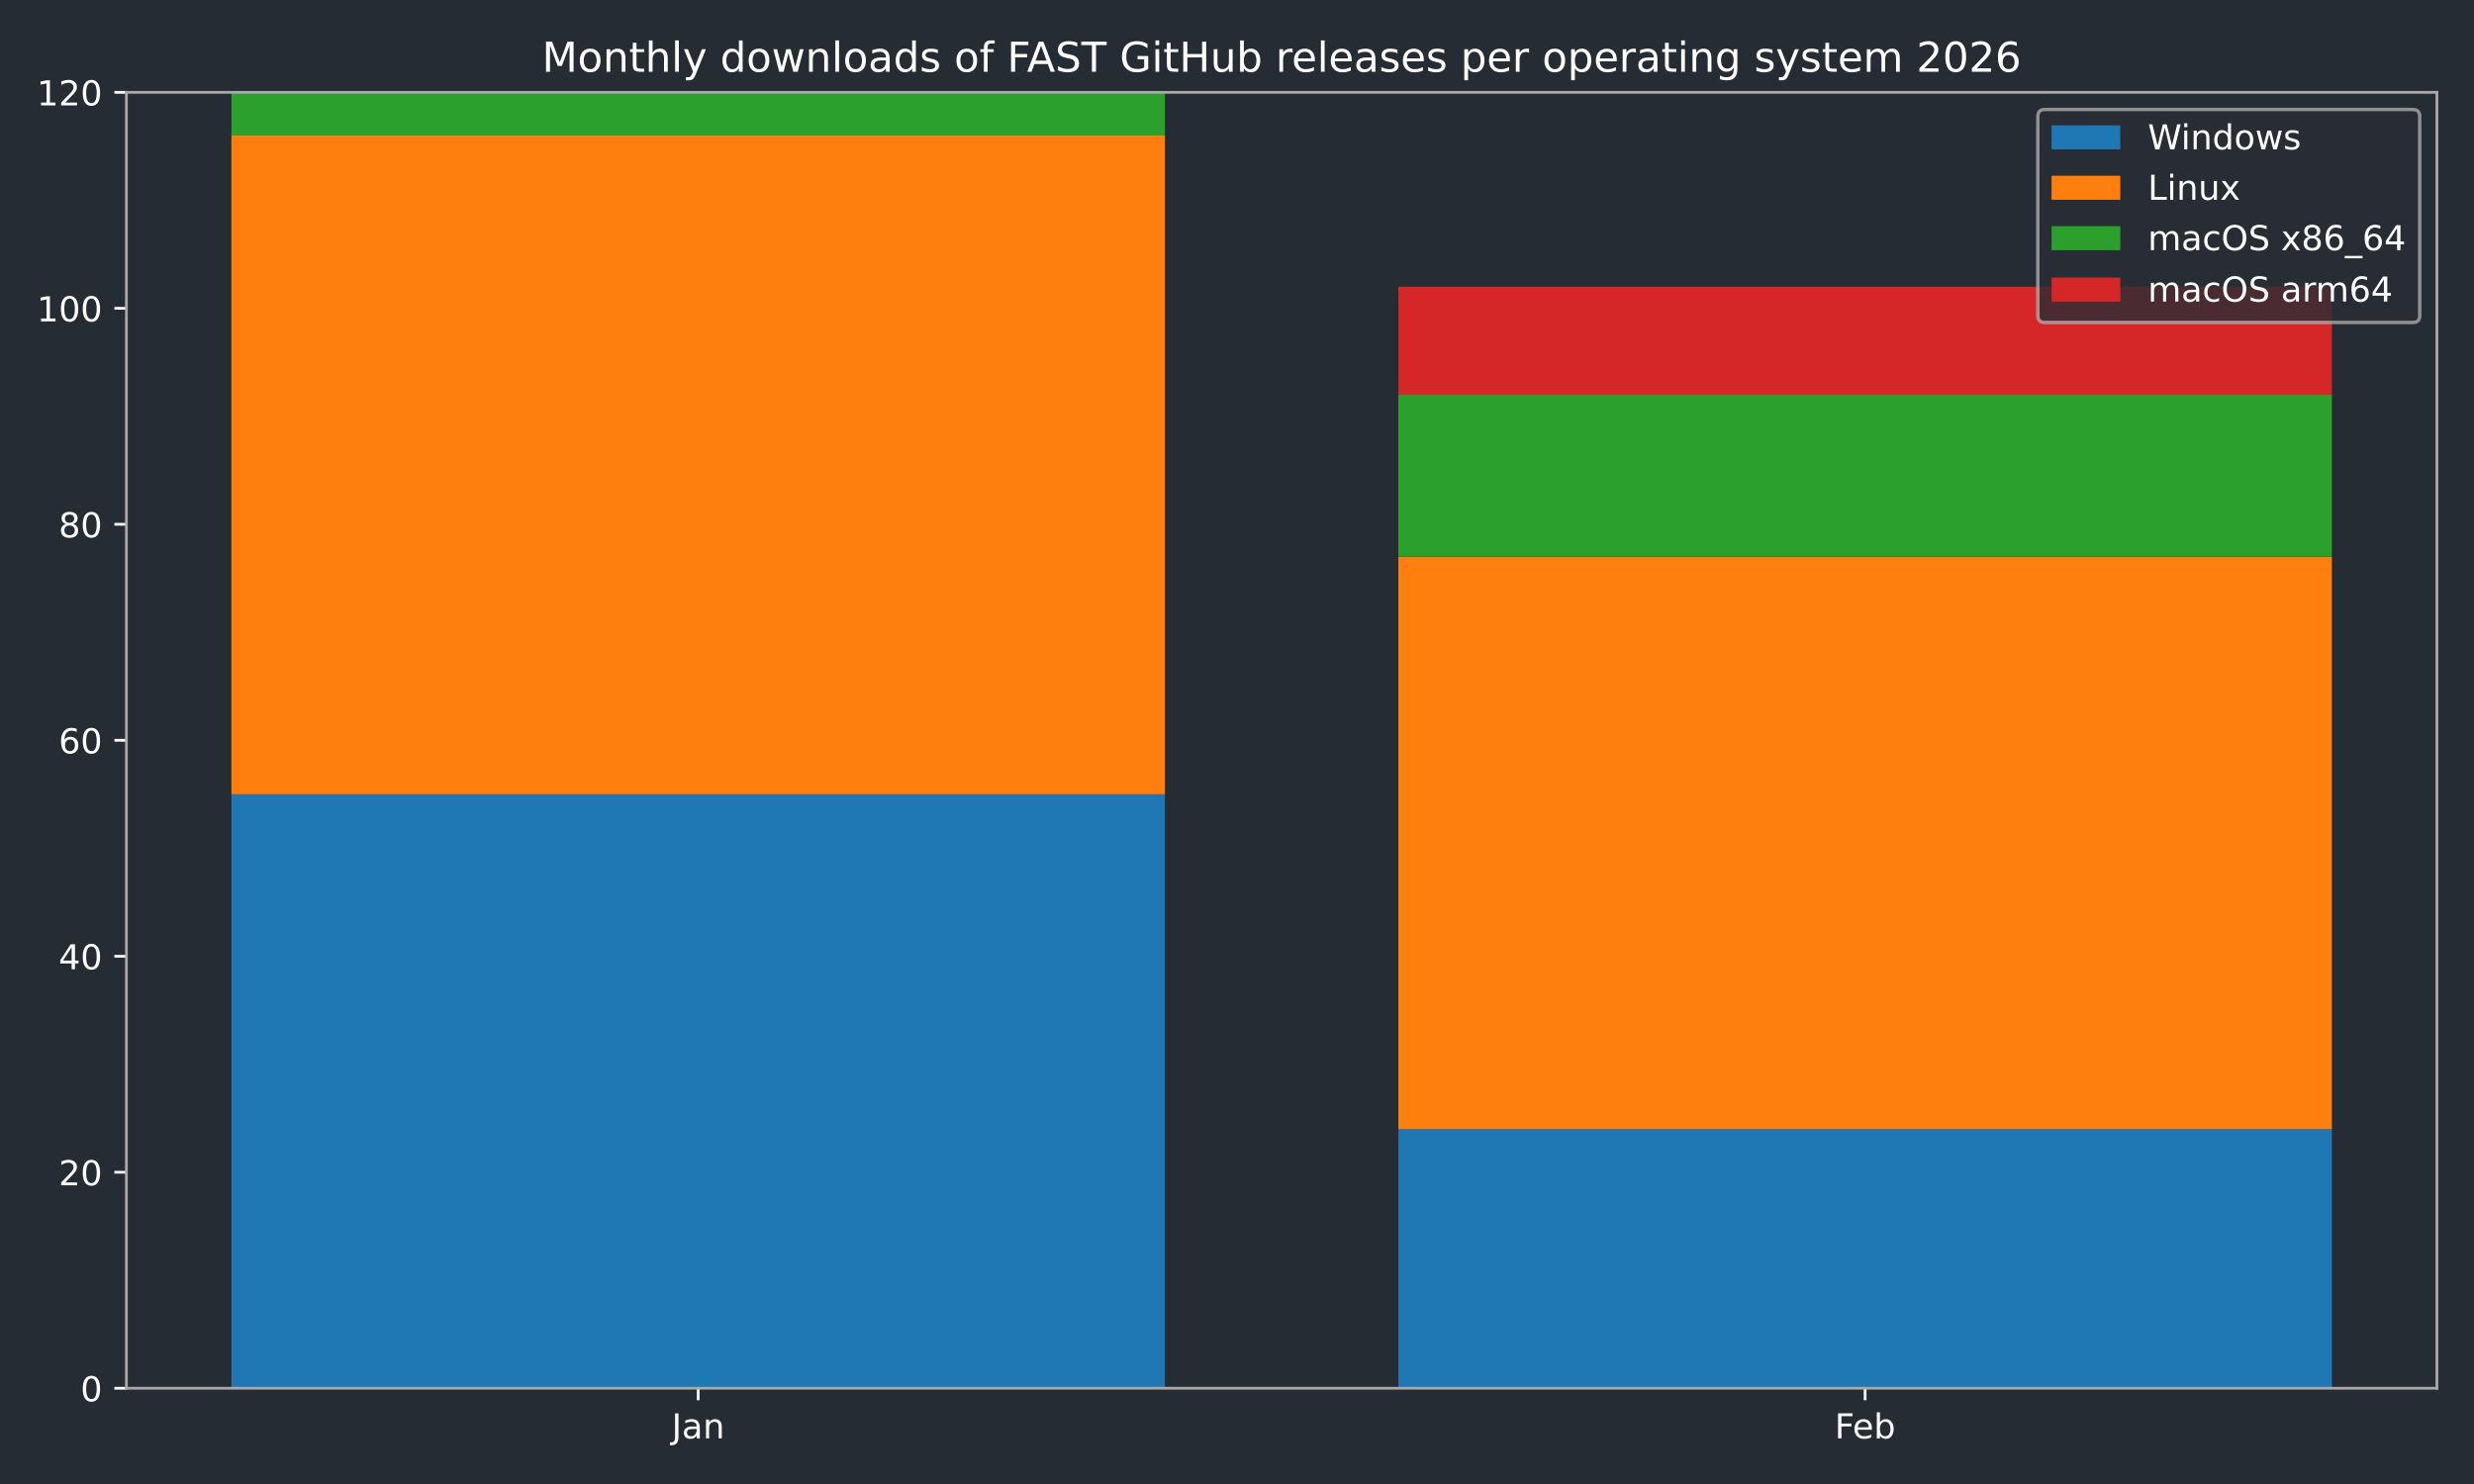
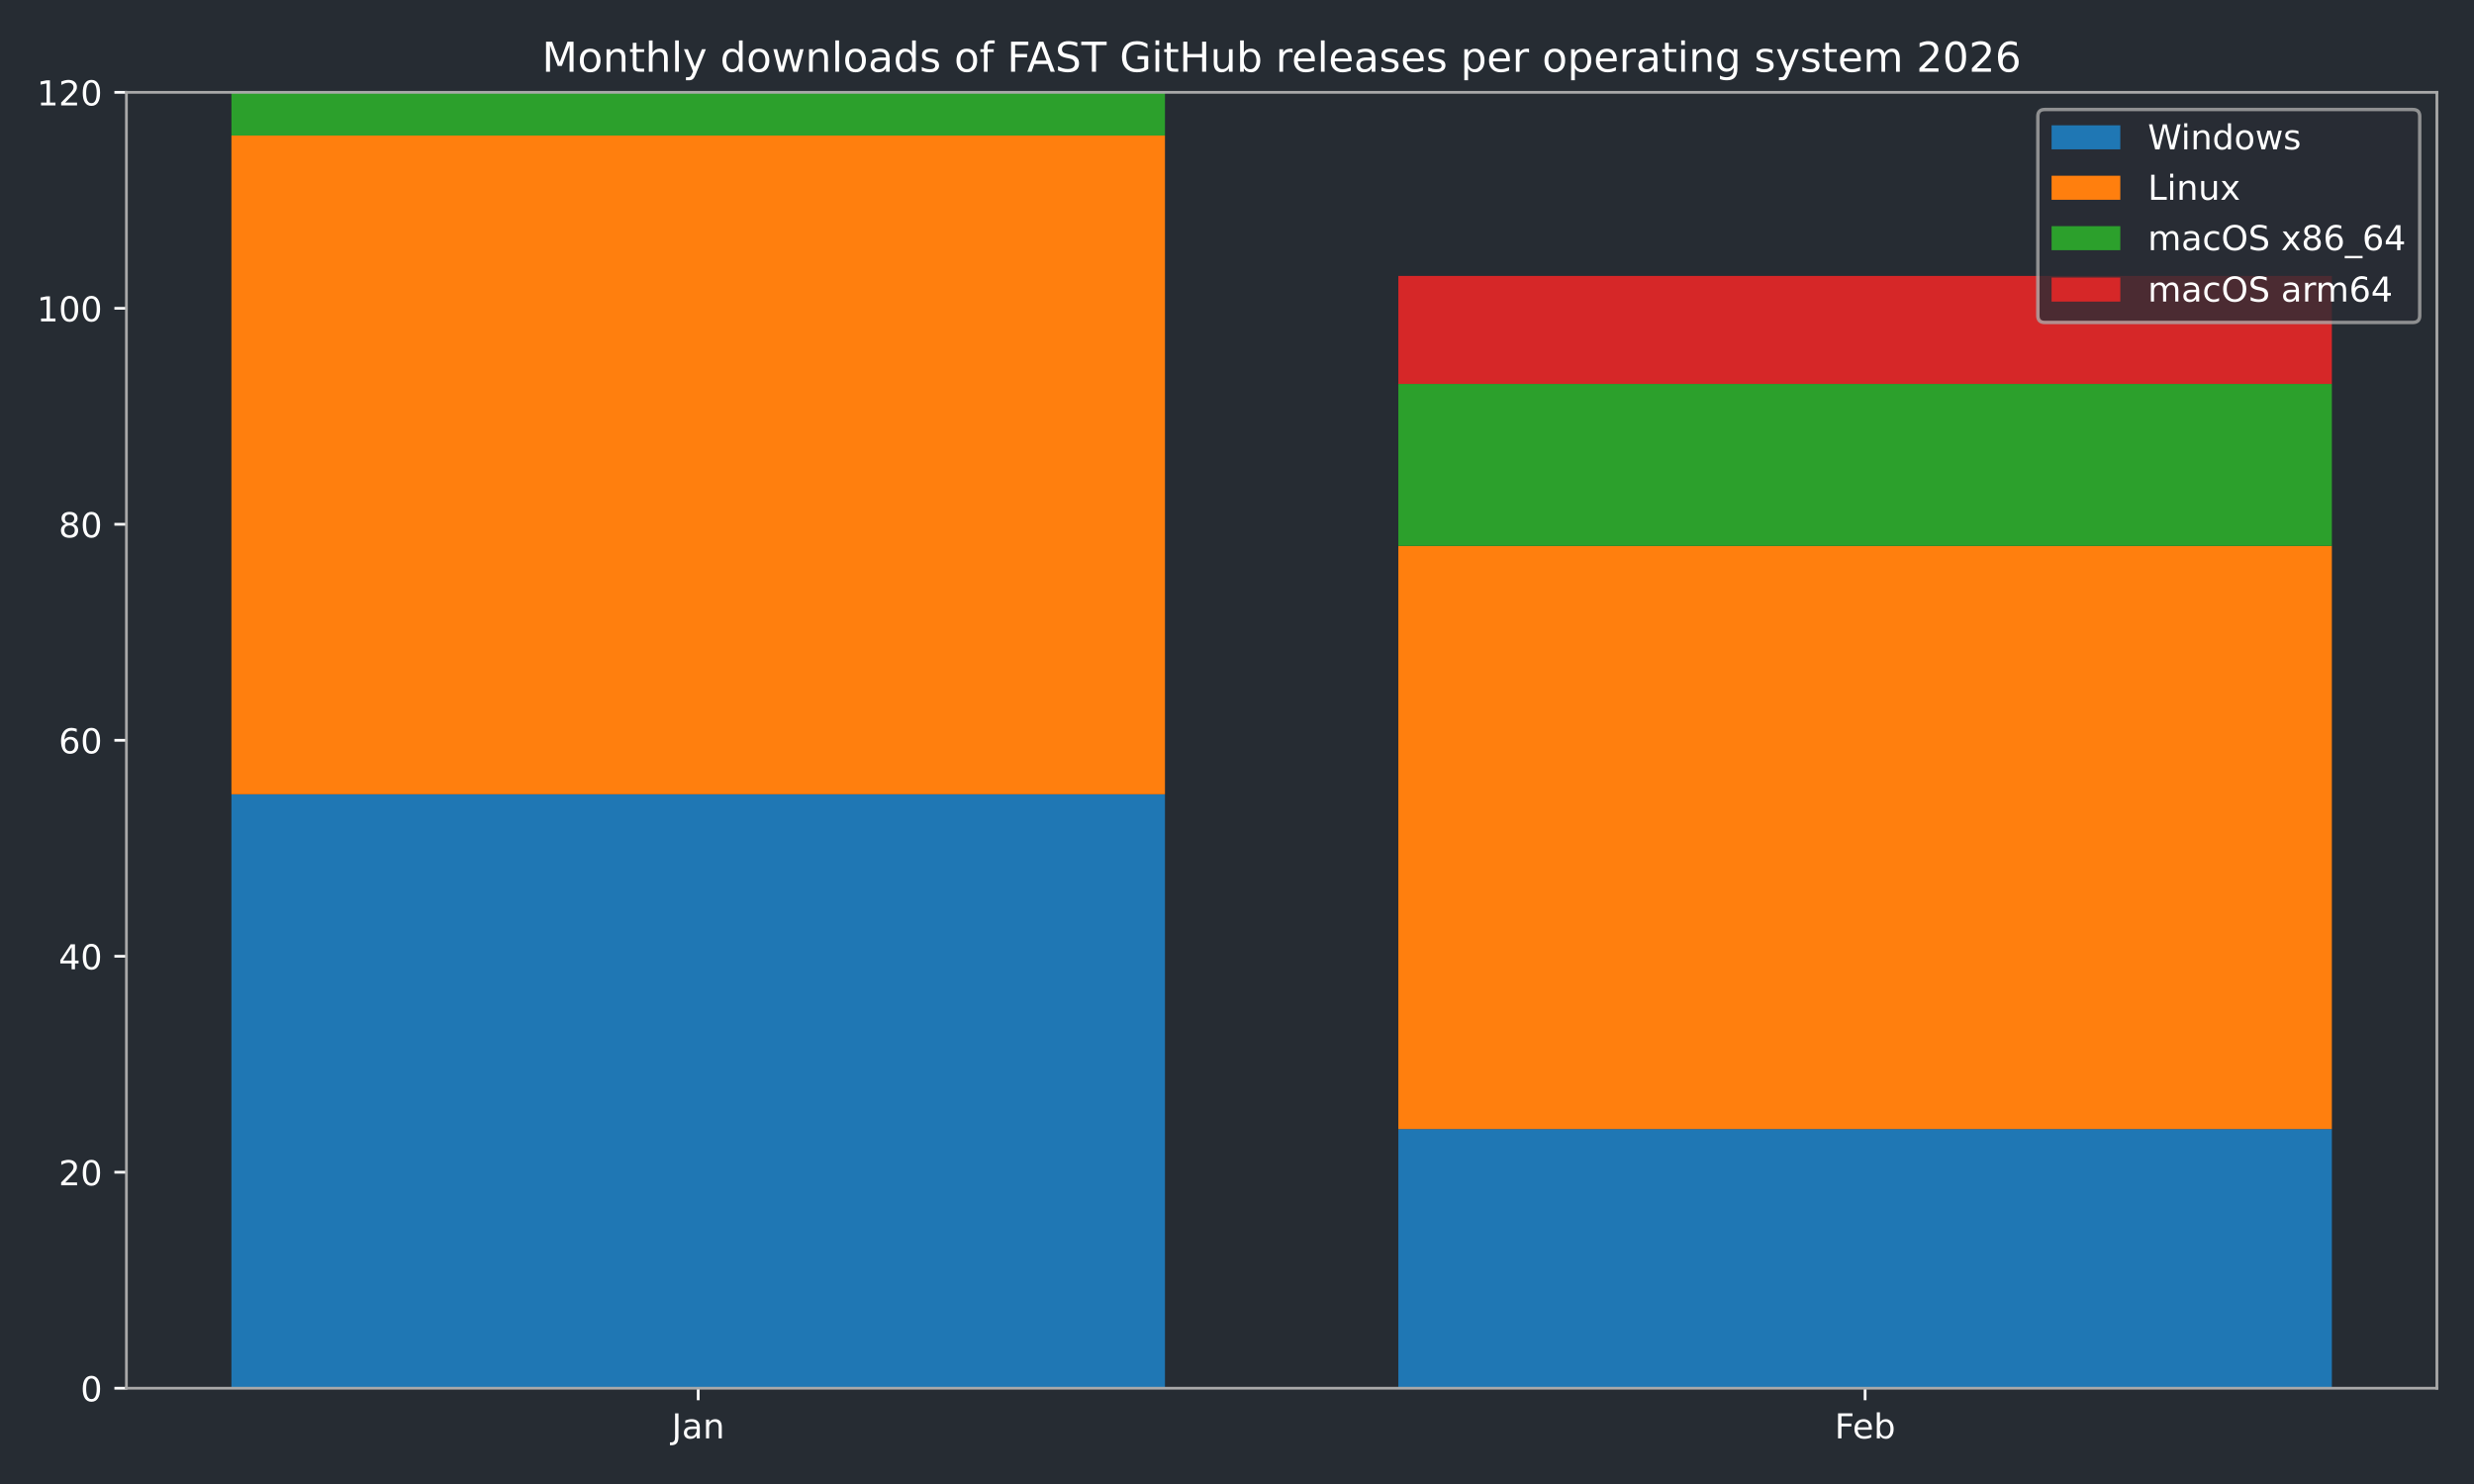
<svg xmlns="http://www.w3.org/2000/svg" xmlns:xlink="http://www.w3.org/1999/xlink" width="720pt" height="432pt" viewBox="0 0 720 432" version="1.1">
  <defs>
    <style type="text/css">*{stroke-linejoin: round; stroke-linecap: butt}</style>
  </defs>
  <g id="figure_1">
    <g id="patch_1">
      <path d="M 0 432  L 720 432  L 720 0  L 0 0  z " style="fill: #262c33" />
    </g>
    <g id="axes_1">
      <g id="patch_2">
        <path d="M 36.79 404.12  L 709.2 404.12  L 709.2 26.88  L 36.79 26.88  z " style="fill: #262c33" />
      </g>
      <g id="patch_3">
-         <path d="M 67.354 404.12  L 339.035 404.12  L 339.035 231.218  L 67.354 231.218  z " clip-path="url(#p8683fe427d)" style="fill: #1f77b4" />
+         <path d="M 67.354 404.12  L 339.035 404.12  L 339.035 231.218  L 67.354 231.218  z " clip-path="url(#pe077dd23d8)" style="fill: #1f77b4" />
      </g>
      <g id="patch_4">
-         <path d="M 406.955 404.12  L 678.636 404.12  L 678.636 328.672  L 406.955 328.672  z " clip-path="url(#p8683fe427d)" style="fill: #1f77b4" />
+         <path d="M 406.955 404.12  L 678.636 404.12  L 678.636 328.672  L 406.955 328.672  z " clip-path="url(#pe077dd23d8)" style="fill: #1f77b4" />
      </g>
      <g id="patch_5">
-         <path d="M 67.354 231.218  L 339.035 231.218  L 339.035 39.455  L 67.354 39.455  z " clip-path="url(#p8683fe427d)" style="fill: #ff7f0e" />
+         <path d="M 67.354 231.218  L 339.035 231.218  L 339.035 39.455  L 67.354 39.455  z " clip-path="url(#pe077dd23d8)" style="fill: #ff7f0e" />
      </g>
      <g id="patch_6">
-         <path d="M 406.955 328.672  L 678.636 328.672  L 678.636 162.058  L 406.955 162.058  z " clip-path="url(#p8683fe427d)" style="fill: #ff7f0e" />
+         <path d="M 406.955 328.672  L 678.636 328.672  L 678.636 158.914  L 406.955 158.914  z " clip-path="url(#pe077dd23d8)" style="fill: #ff7f0e" />
      </g>
      <g id="patch_7">
-         <path d="M 67.354 39.455  L 339.035 39.455  L 339.035 26.88  L 67.354 26.88  z " clip-path="url(#p8683fe427d)" style="fill: #2ca02c" />
+         <path d="M 67.354 39.455  L 339.035 39.455  L 339.035 26.88  L 67.354 26.88  z " clip-path="url(#pe077dd23d8)" style="fill: #2ca02c" />
      </g>
      <g id="patch_8">
-         <path d="M 406.955 162.058  L 678.636 162.058  L 678.636 114.903  L 406.955 114.903  z " clip-path="url(#p8683fe427d)" style="fill: #2ca02c" />
+         <path d="M 406.955 158.914  L 678.636 158.914  L 678.636 111.759  L 406.955 111.759  z " clip-path="url(#pe077dd23d8)" style="fill: #2ca02c" />
      </g>
      <g id="patch_9">
-         <path d="M 67.354 26.88  L 339.035 26.88  L 339.035 26.88  L 67.354 26.88  z " clip-path="url(#p8683fe427d)" style="fill: #d62728" />
+         <path d="M 67.354 26.88  L 339.035 26.88  L 339.035 26.88  L 67.354 26.88  z " clip-path="url(#pe077dd23d8)" style="fill: #d62728" />
      </g>
      <g id="patch_10">
-         <path d="M 406.955 114.903  L 678.636 114.903  L 678.636 83.466  L 406.955 83.466  z " clip-path="url(#p8683fe427d)" style="fill: #d62728" />
+         <path d="M 406.955 111.759  L 678.636 111.759  L 678.636 80.322  L 406.955 80.322  z " clip-path="url(#pe077dd23d8)" style="fill: #d62728" />
      </g>
      <g id="matplotlib.axis_1">
        <g id="xtick_1">
          <g id="line2d_1">
            <defs>
-               <path id="m989945613d" d="M 0 0  L 0 3.5  " style="stroke: #ffffff; stroke-width: 0.8" />
-             </defs>
-             <g>
-               <use xlink:href="#m989945613d" x="203.194" y="404.12" style="fill: #ffffff; stroke: #ffffff; stroke-width: 0.8" />
+               <path id="m36e09874b5" d="M 0 0  L 0 3.5  " style="stroke: #ffffff; stroke-width: 0.8" />
+             </defs>
+             <g>
+               <use xlink:href="#m36e09874b5" x="203.194" y="404.12" style="fill: #ffffff; stroke: #ffffff; stroke-width: 0.8" />
            </g>
          </g>
          <g id="text_1">
            <g style="fill: #ffffff" transform="translate(195.4867 418.7184) scale(0.1 -0.1)">
              <defs>
                <path id="DejaVuSans-4a" d="M 628 4666  L 1259 4666  L 1259 325  Q 1259 -519 939 -900  Q 619 -1281 -91 -1281  L -331 -1281  L -331 -750  L -134 -750  Q 284 -750 456 -515  Q 628 -281 628 325  L 628 4666  z " transform="scale(0.015625)" />
                <path id="DejaVuSans-61" d="M 2194 1759  Q 1497 1759 1228 1600  Q 959 1441 959 1056  Q 959 750 1161 570  Q 1363 391 1709 391  Q 2188 391 2477 730  Q 2766 1069 2766 1631  L 2766 1759  L 2194 1759  z M 3341 1997  L 3341 0  L 2766 0  L 2766 531  Q 2569 213 2275 61  Q 1981 -91 1556 -91  Q 1019 -91 701 211  Q 384 513 384 1019  Q 384 1609 779 1909  Q 1175 2209 1959 2209  L 2766 2209  L 2766 2266  Q 2766 2663 2505 2880  Q 2244 3097 1772 3097  Q 1472 3097 1187 3025  Q 903 2953 641 2809  L 641 3341  Q 956 3463 1253 3523  Q 1550 3584 1831 3584  Q 2591 3584 2966 3190  Q 3341 2797 3341 1997  z " transform="scale(0.015625)" />
                <path id="DejaVuSans-6e" d="M 3513 2113  L 3513 0  L 2938 0  L 2938 2094  Q 2938 2591 2744 2837  Q 2550 3084 2163 3084  Q 1697 3084 1428 2787  Q 1159 2491 1159 1978  L 1159 0  L 581 0  L 581 3500  L 1159 3500  L 1159 2956  Q 1366 3272 1645 3428  Q 1925 3584 2291 3584  Q 2894 3584 3203 3211  Q 3513 2838 3513 2113  z " transform="scale(0.015625)" />
              </defs>
              <use xlink:href="#DejaVuSans-4a" />
              <use xlink:href="#DejaVuSans-61" transform="translate(29.49219 0)" />
              <use xlink:href="#DejaVuSans-6e" transform="translate(90.77148 0)" />
            </g>
          </g>
        </g>
        <g id="xtick_2">
          <g id="line2d_2">
            <g>
-               <use xlink:href="#m989945613d" x="542.796" y="404.12" style="fill: #ffffff; stroke: #ffffff; stroke-width: 0.8" />
+               <use xlink:href="#m36e09874b5" x="542.796" y="404.12" style="fill: #ffffff; stroke: #ffffff; stroke-width: 0.8" />
            </g>
          </g>
          <g id="text_2">
            <g style="fill: #ffffff" transform="translate(533.9439 418.7184) scale(0.1 -0.1)">
              <defs>
                <path id="DejaVuSans-46" d="M 628 4666  L 3309 4666  L 3309 4134  L 1259 4134  L 1259 2759  L 3109 2759  L 3109 2228  L 1259 2228  L 1259 0  L 628 0  L 628 4666  z " transform="scale(0.015625)" />
                <path id="DejaVuSans-65" d="M 3597 1894  L 3597 1613  L 953 1613  Q 991 1019 1311 708  Q 1631 397 2203 397  Q 2534 397 2845 478  Q 3156 559 3463 722  L 3463 178  Q 3153 47 2828 -22  Q 2503 -91 2169 -91  Q 1331 -91 842 396  Q 353 884 353 1716  Q 353 2575 817 3079  Q 1281 3584 2069 3584  Q 2775 3584 3186 3129  Q 3597 2675 3597 1894  z M 3022 2063  Q 3016 2534 2758 2815  Q 2500 3097 2075 3097  Q 1594 3097 1305 2825  Q 1016 2553 972 2059  L 3022 2063  z " transform="scale(0.015625)" />
                <path id="DejaVuSans-62" d="M 3116 1747  Q 3116 2381 2855 2742  Q 2594 3103 2138 3103  Q 1681 3103 1420 2742  Q 1159 2381 1159 1747  Q 1159 1113 1420 752  Q 1681 391 2138 391  Q 2594 391 2855 752  Q 3116 1113 3116 1747  z M 1159 2969  Q 1341 3281 1617 3432  Q 1894 3584 2278 3584  Q 2916 3584 3314 3078  Q 3713 2572 3713 1747  Q 3713 922 3314 415  Q 2916 -91 2278 -91  Q 1894 -91 1617 61  Q 1341 213 1159 525  L 1159 0  L 581 0  L 581 4863  L 1159 4863  L 1159 2969  z " transform="scale(0.015625)" />
              </defs>
              <use xlink:href="#DejaVuSans-46" />
              <use xlink:href="#DejaVuSans-65" transform="translate(52.01953 0)" />
              <use xlink:href="#DejaVuSans-62" transform="translate(113.543 0)" />
            </g>
          </g>
        </g>
      </g>
      <g id="matplotlib.axis_2">
        <g id="ytick_1">
          <g id="line2d_3">
            <defs>
-               <path id="m91bbd85d87" d="M 0 0  L -3.5 0  " style="stroke: #ffffff; stroke-width: 0.8" />
-             </defs>
-             <g>
-               <use xlink:href="#m91bbd85d87" x="36.79" y="404.12" style="fill: #ffffff; stroke: #ffffff; stroke-width: 0.8" />
+               <path id="m8c06a8009e" d="M 0 0  L -3.5 0  " style="stroke: #ffffff; stroke-width: 0.8" />
+             </defs>
+             <g>
+               <use xlink:href="#m8c06a8009e" x="36.79" y="404.12" style="fill: #ffffff; stroke: #ffffff; stroke-width: 0.8" />
            </g>
          </g>
          <g id="text_3">
            <g style="fill: #ffffff" transform="translate(23.4275 407.9192) scale(0.1 -0.1)">
              <defs>
                <path id="DejaVuSans-30" d="M 2034 4250  Q 1547 4250 1301 3770  Q 1056 3291 1056 2328  Q 1056 1369 1301 889  Q 1547 409 2034 409  Q 2525 409 2770 889  Q 3016 1369 3016 2328  Q 3016 3291 2770 3770  Q 2525 4250 2034 4250  z M 2034 4750  Q 2819 4750 3233 4129  Q 3647 3509 3647 2328  Q 3647 1150 3233 529  Q 2819 -91 2034 -91  Q 1250 -91 836 529  Q 422 1150 422 2328  Q 422 3509 836 4129  Q 1250 4750 2034 4750  z " transform="scale(0.015625)" />
              </defs>
              <use xlink:href="#DejaVuSans-30" />
            </g>
          </g>
        </g>
        <g id="ytick_2">
          <g id="line2d_4">
            <g>
-               <use xlink:href="#m91bbd85d87" x="36.79" y="341.247" style="fill: #ffffff; stroke: #ffffff; stroke-width: 0.8" />
+               <use xlink:href="#m8c06a8009e" x="36.79" y="341.247" style="fill: #ffffff; stroke: #ffffff; stroke-width: 0.8" />
            </g>
          </g>
          <g id="text_4">
            <g style="fill: #ffffff" transform="translate(17.065 345.0459) scale(0.1 -0.1)">
              <defs>
                <path id="DejaVuSans-32" d="M 1228 531  L 3431 531  L 3431 0  L 469 0  L 469 531  Q 828 903 1448 1529  Q 2069 2156 2228 2338  Q 2531 2678 2651 2914  Q 2772 3150 2772 3378  Q 2772 3750 2511 3984  Q 2250 4219 1831 4219  Q 1534 4219 1204 4116  Q 875 4013 500 3803  L 500 4441  Q 881 4594 1212 4672  Q 1544 4750 1819 4750  Q 2544 4750 2975 4387  Q 3406 4025 3406 3419  Q 3406 3131 3298 2873  Q 3191 2616 2906 2266  Q 2828 2175 2409 1742  Q 1991 1309 1228 531  z " transform="scale(0.015625)" />
              </defs>
              <use xlink:href="#DejaVuSans-32" />
              <use xlink:href="#DejaVuSans-30" transform="translate(63.62305 0)" />
            </g>
          </g>
        </g>
        <g id="ytick_3">
          <g id="line2d_5">
            <g>
-               <use xlink:href="#m91bbd85d87" x="36.79" y="278.373" style="fill: #ffffff; stroke: #ffffff; stroke-width: 0.8" />
+               <use xlink:href="#m8c06a8009e" x="36.79" y="278.373" style="fill: #ffffff; stroke: #ffffff; stroke-width: 0.8" />
            </g>
          </g>
          <g id="text_5">
            <g style="fill: #ffffff" transform="translate(17.065 282.1726) scale(0.1 -0.1)">
              <defs>
                <path id="DejaVuSans-34" d="M 2419 4116  L 825 1625  L 2419 1625  L 2419 4116  z M 2253 4666  L 3047 4666  L 3047 1625  L 3713 1625  L 3713 1100  L 3047 1100  L 3047 0  L 2419 0  L 2419 1100  L 313 1100  L 313 1709  L 2253 4666  z " transform="scale(0.015625)" />
              </defs>
              <use xlink:href="#DejaVuSans-34" />
              <use xlink:href="#DejaVuSans-30" transform="translate(63.62305 0)" />
            </g>
          </g>
        </g>
        <g id="ytick_4">
          <g id="line2d_6">
            <g>
-               <use xlink:href="#m91bbd85d87" x="36.79" y="215.5" style="fill: #ffffff; stroke: #ffffff; stroke-width: 0.8" />
+               <use xlink:href="#m8c06a8009e" x="36.79" y="215.5" style="fill: #ffffff; stroke: #ffffff; stroke-width: 0.8" />
            </g>
          </g>
          <g id="text_6">
            <g style="fill: #ffffff" transform="translate(17.065 219.2992) scale(0.1 -0.1)">
              <defs>
                <path id="DejaVuSans-36" d="M 2113 2584  Q 1688 2584 1439 2293  Q 1191 2003 1191 1497  Q 1191 994 1439 701  Q 1688 409 2113 409  Q 2538 409 2786 701  Q 3034 994 3034 1497  Q 3034 2003 2786 2293  Q 2538 2584 2113 2584  z M 3366 4563  L 3366 3988  Q 3128 4100 2886 4159  Q 2644 4219 2406 4219  Q 1781 4219 1451 3797  Q 1122 3375 1075 2522  Q 1259 2794 1537 2939  Q 1816 3084 2150 3084  Q 2853 3084 3261 2657  Q 3669 2231 3669 1497  Q 3669 778 3244 343  Q 2819 -91 2113 -91  Q 1303 -91 875 529  Q 447 1150 447 2328  Q 447 3434 972 4092  Q 1497 4750 2381 4750  Q 2619 4750 2861 4703  Q 3103 4656 3366 4563  z " transform="scale(0.015625)" />
              </defs>
              <use xlink:href="#DejaVuSans-36" />
              <use xlink:href="#DejaVuSans-30" transform="translate(63.62305 0)" />
            </g>
          </g>
        </g>
        <g id="ytick_5">
          <g id="line2d_7">
            <g>
-               <use xlink:href="#m91bbd85d87" x="36.79" y="152.627" style="fill: #ffffff; stroke: #ffffff; stroke-width: 0.8" />
+               <use xlink:href="#m8c06a8009e" x="36.79" y="152.627" style="fill: #ffffff; stroke: #ffffff; stroke-width: 0.8" />
            </g>
          </g>
          <g id="text_7">
            <g style="fill: #ffffff" transform="translate(17.065 156.4259) scale(0.1 -0.1)">
              <defs>
                <path id="DejaVuSans-38" d="M 2034 2216  Q 1584 2216 1326 1975  Q 1069 1734 1069 1313  Q 1069 891 1326 650  Q 1584 409 2034 409  Q 2484 409 2743 651  Q 3003 894 3003 1313  Q 3003 1734 2745 1975  Q 2488 2216 2034 2216  z M 1403 2484  Q 997 2584 770 2862  Q 544 3141 544 3541  Q 544 4100 942 4425  Q 1341 4750 2034 4750  Q 2731 4750 3128 4425  Q 3525 4100 3525 3541  Q 3525 3141 3298 2862  Q 3072 2584 2669 2484  Q 3125 2378 3379 2068  Q 3634 1759 3634 1313  Q 3634 634 3220 271  Q 2806 -91 2034 -91  Q 1263 -91 848 271  Q 434 634 434 1313  Q 434 1759 690 2068  Q 947 2378 1403 2484  z M 1172 3481  Q 1172 3119 1398 2916  Q 1625 2713 2034 2713  Q 2441 2713 2670 2916  Q 2900 3119 2900 3481  Q 2900 3844 2670 4047  Q 2441 4250 2034 4250  Q 1625 4250 1398 4047  Q 1172 3844 1172 3481  z " transform="scale(0.015625)" />
              </defs>
              <use xlink:href="#DejaVuSans-38" />
              <use xlink:href="#DejaVuSans-30" transform="translate(63.62305 0)" />
            </g>
          </g>
        </g>
        <g id="ytick_6">
          <g id="line2d_8">
            <g>
-               <use xlink:href="#m91bbd85d87" x="36.79" y="89.753" style="fill: #ffffff; stroke: #ffffff; stroke-width: 0.8" />
+               <use xlink:href="#m8c06a8009e" x="36.79" y="89.753" style="fill: #ffffff; stroke: #ffffff; stroke-width: 0.8" />
            </g>
          </g>
          <g id="text_8">
            <g style="fill: #ffffff" transform="translate(10.7025 93.55255) scale(0.1 -0.1)">
              <defs>
                <path id="DejaVuSans-31" d="M 794 531  L 1825 531  L 1825 4091  L 703 3866  L 703 4441  L 1819 4666  L 2450 4666  L 2450 531  L 3481 531  L 3481 0  L 794 0  L 794 531  z " transform="scale(0.015625)" />
              </defs>
              <use xlink:href="#DejaVuSans-31" />
              <use xlink:href="#DejaVuSans-30" transform="translate(63.62305 0)" />
              <use xlink:href="#DejaVuSans-30" transform="translate(127.2461 0)" />
            </g>
          </g>
        </g>
        <g id="ytick_7">
          <g id="line2d_9">
            <g>
-               <use xlink:href="#m91bbd85d87" x="36.79" y="26.88" style="fill: #ffffff; stroke: #ffffff; stroke-width: 0.8" />
+               <use xlink:href="#m8c06a8009e" x="36.79" y="26.88" style="fill: #ffffff; stroke: #ffffff; stroke-width: 0.8" />
            </g>
          </g>
          <g id="text_9">
            <g style="fill: #ffffff" transform="translate(10.7025 30.67922) scale(0.1 -0.1)">
              <use xlink:href="#DejaVuSans-31" />
              <use xlink:href="#DejaVuSans-32" transform="translate(63.62305 0)" />
              <use xlink:href="#DejaVuSans-30" transform="translate(127.2461 0)" />
            </g>
          </g>
        </g>
      </g>
      <g id="patch_11">
        <path d="M 36.79 404.12  L 36.79 26.88  " style="fill: none; stroke: #a9a9a9; stroke-width: 0.8; stroke-linejoin: miter; stroke-linecap: square" />
      </g>
      <g id="patch_12">
        <path d="M 709.2 404.12  L 709.2 26.88  " style="fill: none; stroke: #a9a9a9; stroke-width: 0.8; stroke-linejoin: miter; stroke-linecap: square" />
      </g>
      <g id="patch_13">
        <path d="M 36.79 404.12  L 709.2 404.12  " style="fill: none; stroke: #a9a9a9; stroke-width: 0.8; stroke-linejoin: miter; stroke-linecap: square" />
      </g>
      <g id="patch_14">
        <path d="M 36.79 26.88  L 709.2 26.88  " style="fill: none; stroke: #a9a9a9; stroke-width: 0.8; stroke-linejoin: miter; stroke-linecap: square" />
      </g>
      <g id="text_10">
        <g style="fill: #ffffff" transform="translate(157.7366 20.88) scale(0.12 -0.12)">
          <defs>
            <path id="DejaVuSans-4d" d="M 628 4666  L 1569 4666  L 2759 1491  L 3956 4666  L 4897 4666  L 4897 0  L 4281 0  L 4281 4097  L 3078 897  L 2444 897  L 1241 4097  L 1241 0  L 628 0  L 628 4666  z " transform="scale(0.015625)" />
            <path id="DejaVuSans-6f" d="M 1959 3097  Q 1497 3097 1228 2736  Q 959 2375 959 1747  Q 959 1119 1226 758  Q 1494 397 1959 397  Q 2419 397 2687 759  Q 2956 1122 2956 1747  Q 2956 2369 2687 2733  Q 2419 3097 1959 3097  z M 1959 3584  Q 2709 3584 3137 3096  Q 3566 2609 3566 1747  Q 3566 888 3137 398  Q 2709 -91 1959 -91  Q 1206 -91 779 398  Q 353 888 353 1747  Q 353 2609 779 3096  Q 1206 3584 1959 3584  z " transform="scale(0.015625)" />
            <path id="DejaVuSans-74" d="M 1172 4494  L 1172 3500  L 2356 3500  L 2356 3053  L 1172 3053  L 1172 1153  Q 1172 725 1289 603  Q 1406 481 1766 481  L 2356 481  L 2356 0  L 1766 0  Q 1100 0 847 248  Q 594 497 594 1153  L 594 3053  L 172 3053  L 172 3500  L 594 3500  L 594 4494  L 1172 4494  z " transform="scale(0.015625)" />
            <path id="DejaVuSans-68" d="M 3513 2113  L 3513 0  L 2938 0  L 2938 2094  Q 2938 2591 2744 2837  Q 2550 3084 2163 3084  Q 1697 3084 1428 2787  Q 1159 2491 1159 1978  L 1159 0  L 581 0  L 581 4863  L 1159 4863  L 1159 2956  Q 1366 3272 1645 3428  Q 1925 3584 2291 3584  Q 2894 3584 3203 3211  Q 3513 2838 3513 2113  z " transform="scale(0.015625)" />
            <path id="DejaVuSans-6c" d="M 603 4863  L 1178 4863  L 1178 0  L 603 0  L 603 4863  z " transform="scale(0.015625)" />
            <path id="DejaVuSans-79" d="M 2059 -325  Q 1816 -950 1584 -1140  Q 1353 -1331 966 -1331  L 506 -1331  L 506 -850  L 844 -850  Q 1081 -850 1212 -737  Q 1344 -625 1503 -206  L 1606 56  L 191 3500  L 800 3500  L 1894 763  L 2988 3500  L 3597 3500  L 2059 -325  z " transform="scale(0.015625)" />
            <path id="DejaVuSans-20" transform="scale(0.015625)" />
            <path id="DejaVuSans-64" d="M 2906 2969  L 2906 4863  L 3481 4863  L 3481 0  L 2906 0  L 2906 525  Q 2725 213 2448 61  Q 2172 -91 1784 -91  Q 1150 -91 751 415  Q 353 922 353 1747  Q 353 2572 751 3078  Q 1150 3584 1784 3584  Q 2172 3584 2448 3432  Q 2725 3281 2906 2969  z M 947 1747  Q 947 1113 1208 752  Q 1469 391 1925 391  Q 2381 391 2643 752  Q 2906 1113 2906 1747  Q 2906 2381 2643 2742  Q 2381 3103 1925 3103  Q 1469 3103 1208 2742  Q 947 2381 947 1747  z " transform="scale(0.015625)" />
            <path id="DejaVuSans-77" d="M 269 3500  L 844 3500  L 1563 769  L 2278 3500  L 2956 3500  L 3675 769  L 4391 3500  L 4966 3500  L 4050 0  L 3372 0  L 2619 2869  L 1863 0  L 1184 0  L 269 3500  z " transform="scale(0.015625)" />
            <path id="DejaVuSans-73" d="M 2834 3397  L 2834 2853  Q 2591 2978 2328 3040  Q 2066 3103 1784 3103  Q 1356 3103 1142 2972  Q 928 2841 928 2578  Q 928 2378 1081 2264  Q 1234 2150 1697 2047  L 1894 2003  Q 2506 1872 2764 1633  Q 3022 1394 3022 966  Q 3022 478 2636 193  Q 2250 -91 1575 -91  Q 1294 -91 989 -36  Q 684 19 347 128  L 347 722  Q 666 556 975 473  Q 1284 391 1588 391  Q 1994 391 2212 530  Q 2431 669 2431 922  Q 2431 1156 2273 1281  Q 2116 1406 1581 1522  L 1381 1569  Q 847 1681 609 1914  Q 372 2147 372 2553  Q 372 3047 722 3315  Q 1072 3584 1716 3584  Q 2034 3584 2315 3537  Q 2597 3491 2834 3397  z " transform="scale(0.015625)" />
            <path id="DejaVuSans-66" d="M 2375 4863  L 2375 4384  L 1825 4384  Q 1516 4384 1395 4259  Q 1275 4134 1275 3809  L 1275 3500  L 2222 3500  L 2222 3053  L 1275 3053  L 1275 0  L 697 0  L 697 3053  L 147 3053  L 147 3500  L 697 3500  L 697 3744  Q 697 4328 969 4595  Q 1241 4863 1831 4863  L 2375 4863  z " transform="scale(0.015625)" />
            <path id="DejaVuSans-41" d="M 2188 4044  L 1331 1722  L 3047 1722  L 2188 4044  z M 1831 4666  L 2547 4666  L 4325 0  L 3669 0  L 3244 1197  L 1141 1197  L 716 0  L 50 0  L 1831 4666  z " transform="scale(0.015625)" />
            <path id="DejaVuSans-53" d="M 3425 4513  L 3425 3897  Q 3066 4069 2747 4153  Q 2428 4238 2131 4238  Q 1616 4238 1336 4038  Q 1056 3838 1056 3469  Q 1056 3159 1242 3001  Q 1428 2844 1947 2747  L 2328 2669  Q 3034 2534 3370 2195  Q 3706 1856 3706 1288  Q 3706 609 3251 259  Q 2797 -91 1919 -91  Q 1588 -91 1214 -16  Q 841 59 441 206  L 441 856  Q 825 641 1194 531  Q 1563 422 1919 422  Q 2459 422 2753 634  Q 3047 847 3047 1241  Q 3047 1584 2836 1778  Q 2625 1972 2144 2069  L 1759 2144  Q 1053 2284 737 2584  Q 422 2884 422 3419  Q 422 4038 858 4394  Q 1294 4750 2059 4750  Q 2388 4750 2728 4690  Q 3069 4631 3425 4513  z " transform="scale(0.015625)" />
            <path id="DejaVuSans-54" d="M -19 4666  L 3928 4666  L 3928 4134  L 2272 4134  L 2272 0  L 1638 0  L 1638 4134  L -19 4134  L -19 4666  z " transform="scale(0.015625)" />
            <path id="DejaVuSans-47" d="M 3809 666  L 3809 1919  L 2778 1919  L 2778 2438  L 4434 2438  L 4434 434  Q 4069 175 3628 42  Q 3188 -91 2688 -91  Q 1594 -91 976 548  Q 359 1188 359 2328  Q 359 3472 976 4111  Q 1594 4750 2688 4750  Q 3144 4750 3555 4637  Q 3966 4525 4313 4306  L 4313 3634  Q 3963 3931 3569 4081  Q 3175 4231 2741 4231  Q 1884 4231 1454 3753  Q 1025 3275 1025 2328  Q 1025 1384 1454 906  Q 1884 428 2741 428  Q 3075 428 3337 486  Q 3600 544 3809 666  z " transform="scale(0.015625)" />
            <path id="DejaVuSans-69" d="M 603 3500  L 1178 3500  L 1178 0  L 603 0  L 603 3500  z M 603 4863  L 1178 4863  L 1178 4134  L 603 4134  L 603 4863  z " transform="scale(0.015625)" />
            <path id="DejaVuSans-48" d="M 628 4666  L 1259 4666  L 1259 2753  L 3553 2753  L 3553 4666  L 4184 4666  L 4184 0  L 3553 0  L 3553 2222  L 1259 2222  L 1259 0  L 628 0  L 628 4666  z " transform="scale(0.015625)" />
            <path id="DejaVuSans-75" d="M 544 1381  L 544 3500  L 1119 3500  L 1119 1403  Q 1119 906 1312 657  Q 1506 409 1894 409  Q 2359 409 2629 706  Q 2900 1003 2900 1516  L 2900 3500  L 3475 3500  L 3475 0  L 2900 0  L 2900 538  Q 2691 219 2414 64  Q 2138 -91 1772 -91  Q 1169 -91 856 284  Q 544 659 544 1381  z M 1991 3584  L 1991 3584  z " transform="scale(0.015625)" />
            <path id="DejaVuSans-72" d="M 2631 2963  Q 2534 3019 2420 3045  Q 2306 3072 2169 3072  Q 1681 3072 1420 2755  Q 1159 2438 1159 1844  L 1159 0  L 581 0  L 581 3500  L 1159 3500  L 1159 2956  Q 1341 3275 1631 3429  Q 1922 3584 2338 3584  Q 2397 3584 2469 3576  Q 2541 3569 2628 3553  L 2631 2963  z " transform="scale(0.015625)" />
            <path id="DejaVuSans-70" d="M 1159 525  L 1159 -1331  L 581 -1331  L 581 3500  L 1159 3500  L 1159 2969  Q 1341 3281 1617 3432  Q 1894 3584 2278 3584  Q 2916 3584 3314 3078  Q 3713 2572 3713 1747  Q 3713 922 3314 415  Q 2916 -91 2278 -91  Q 1894 -91 1617 61  Q 1341 213 1159 525  z M 3116 1747  Q 3116 2381 2855 2742  Q 2594 3103 2138 3103  Q 1681 3103 1420 2742  Q 1159 2381 1159 1747  Q 1159 1113 1420 752  Q 1681 391 2138 391  Q 2594 391 2855 752  Q 3116 1113 3116 1747  z " transform="scale(0.015625)" />
            <path id="DejaVuSans-67" d="M 2906 1791  Q 2906 2416 2648 2759  Q 2391 3103 1925 3103  Q 1463 3103 1205 2759  Q 947 2416 947 1791  Q 947 1169 1205 825  Q 1463 481 1925 481  Q 2391 481 2648 825  Q 2906 1169 2906 1791  z M 3481 434  Q 3481 -459 3084 -895  Q 2688 -1331 1869 -1331  Q 1566 -1331 1297 -1286  Q 1028 -1241 775 -1147  L 775 -588  Q 1028 -725 1275 -790  Q 1522 -856 1778 -856  Q 2344 -856 2625 -561  Q 2906 -266 2906 331  L 2906 616  Q 2728 306 2450 153  Q 2172 0 1784 0  Q 1141 0 747 490  Q 353 981 353 1791  Q 353 2603 747 3093  Q 1141 3584 1784 3584  Q 2172 3584 2450 3431  Q 2728 3278 2906 2969  L 2906 3500  L 3481 3500  L 3481 434  z " transform="scale(0.015625)" />
            <path id="DejaVuSans-6d" d="M 3328 2828  Q 3544 3216 3844 3400  Q 4144 3584 4550 3584  Q 5097 3584 5394 3201  Q 5691 2819 5691 2113  L 5691 0  L 5113 0  L 5113 2094  Q 5113 2597 4934 2840  Q 4756 3084 4391 3084  Q 3944 3084 3684 2787  Q 3425 2491 3425 1978  L 3425 0  L 2847 0  L 2847 2094  Q 2847 2600 2669 2842  Q 2491 3084 2119 3084  Q 1678 3084 1418 2786  Q 1159 2488 1159 1978  L 1159 0  L 581 0  L 581 3500  L 1159 3500  L 1159 2956  Q 1356 3278 1631 3431  Q 1906 3584 2284 3584  Q 2666 3584 2933 3390  Q 3200 3197 3328 2828  z " transform="scale(0.015625)" />
          </defs>
          <use xlink:href="#DejaVuSans-4d" />
          <use xlink:href="#DejaVuSans-6f" transform="translate(86.2793 0)" />
          <use xlink:href="#DejaVuSans-6e" transform="translate(147.4609 0)" />
          <use xlink:href="#DejaVuSans-74" transform="translate(210.8398 0)" />
          <use xlink:href="#DejaVuSans-68" transform="translate(250.0488 0)" />
          <use xlink:href="#DejaVuSans-6c" transform="translate(313.4277 0)" />
          <use xlink:href="#DejaVuSans-79" transform="translate(341.2109 0)" />
          <use xlink:href="#DejaVuSans-20" transform="translate(400.3906 0)" />
          <use xlink:href="#DejaVuSans-64" transform="translate(432.1777 0)" />
          <use xlink:href="#DejaVuSans-6f" transform="translate(495.6543 0)" />
          <use xlink:href="#DejaVuSans-77" transform="translate(556.8359 0)" />
          <use xlink:href="#DejaVuSans-6e" transform="translate(638.623 0)" />
          <use xlink:href="#DejaVuSans-6c" transform="translate(702.002 0)" />
          <use xlink:href="#DejaVuSans-6f" transform="translate(729.7852 0)" />
          <use xlink:href="#DejaVuSans-61" transform="translate(790.9668 0)" />
          <use xlink:href="#DejaVuSans-64" transform="translate(852.2461 0)" />
          <use xlink:href="#DejaVuSans-73" transform="translate(915.7227 0)" />
          <use xlink:href="#DejaVuSans-20" transform="translate(967.8223 0)" />
          <use xlink:href="#DejaVuSans-6f" transform="translate(999.6094 0)" />
          <use xlink:href="#DejaVuSans-66" transform="translate(1060.791 0)" />
          <use xlink:href="#DejaVuSans-20" transform="translate(1095.996 0)" />
          <use xlink:href="#DejaVuSans-46" transform="translate(1127.783 0)" />
          <use xlink:href="#DejaVuSans-41" transform="translate(1176.178 0)" />
          <use xlink:href="#DejaVuSans-53" transform="translate(1244.586 0)" />
          <use xlink:href="#DejaVuSans-54" transform="translate(1308.062 0)" />
          <use xlink:href="#DejaVuSans-20" transform="translate(1369.146 0)" />
          <use xlink:href="#DejaVuSans-47" transform="translate(1400.934 0)" />
          <use xlink:href="#DejaVuSans-69" transform="translate(1478.424 0)" />
          <use xlink:href="#DejaVuSans-74" transform="translate(1506.207 0)" />
          <use xlink:href="#DejaVuSans-48" transform="translate(1545.416 0)" />
          <use xlink:href="#DejaVuSans-75" transform="translate(1620.611 0)" />
          <use xlink:href="#DejaVuSans-62" transform="translate(1683.99 0)" />
          <use xlink:href="#DejaVuSans-20" transform="translate(1747.467 0)" />
          <use xlink:href="#DejaVuSans-72" transform="translate(1779.254 0)" />
          <use xlink:href="#DejaVuSans-65" transform="translate(1818.117 0)" />
          <use xlink:href="#DejaVuSans-6c" transform="translate(1879.641 0)" />
          <use xlink:href="#DejaVuSans-65" transform="translate(1907.424 0)" />
          <use xlink:href="#DejaVuSans-61" transform="translate(1968.947 0)" />
          <use xlink:href="#DejaVuSans-73" transform="translate(2030.227 0)" />
          <use xlink:href="#DejaVuSans-65" transform="translate(2082.326 0)" />
          <use xlink:href="#DejaVuSans-73" transform="translate(2143.85 0)" />
          <use xlink:href="#DejaVuSans-20" transform="translate(2195.949 0)" />
          <use xlink:href="#DejaVuSans-70" transform="translate(2227.736 0)" />
          <use xlink:href="#DejaVuSans-65" transform="translate(2291.213 0)" />
          <use xlink:href="#DejaVuSans-72" transform="translate(2352.736 0)" />
          <use xlink:href="#DejaVuSans-20" transform="translate(2393.85 0)" />
          <use xlink:href="#DejaVuSans-6f" transform="translate(2425.637 0)" />
          <use xlink:href="#DejaVuSans-70" transform="translate(2486.818 0)" />
          <use xlink:href="#DejaVuSans-65" transform="translate(2550.295 0)" />
          <use xlink:href="#DejaVuSans-72" transform="translate(2611.818 0)" />
          <use xlink:href="#DejaVuSans-61" transform="translate(2652.932 0)" />
          <use xlink:href="#DejaVuSans-74" transform="translate(2714.211 0)" />
          <use xlink:href="#DejaVuSans-69" transform="translate(2753.42 0)" />
          <use xlink:href="#DejaVuSans-6e" transform="translate(2781.203 0)" />
          <use xlink:href="#DejaVuSans-67" transform="translate(2844.582 0)" />
          <use xlink:href="#DejaVuSans-20" transform="translate(2908.059 0)" />
          <use xlink:href="#DejaVuSans-73" transform="translate(2939.846 0)" />
          <use xlink:href="#DejaVuSans-79" transform="translate(2991.945 0)" />
          <use xlink:href="#DejaVuSans-73" transform="translate(3051.125 0)" />
          <use xlink:href="#DejaVuSans-74" transform="translate(3103.225 0)" />
          <use xlink:href="#DejaVuSans-65" transform="translate(3142.434 0)" />
          <use xlink:href="#DejaVuSans-6d" transform="translate(3203.957 0)" />
          <use xlink:href="#DejaVuSans-20" transform="translate(3301.369 0)" />
          <use xlink:href="#DejaVuSans-32" transform="translate(3333.156 0)" />
          <use xlink:href="#DejaVuSans-30" transform="translate(3396.779 0)" />
          <use xlink:href="#DejaVuSans-32" transform="translate(3460.402 0)" />
          <use xlink:href="#DejaVuSans-36" transform="translate(3524.025 0)" />
        </g>
      </g>
      <g id="legend_1">
        <g id="patch_15">
          <path d="M 595.066 93.871  L 702.2 93.871  Q 704.2 93.871 704.2 91.871  L 704.2 33.88  Q 704.2 31.88 702.2 31.88  L 595.066 31.88  Q 593.066 31.88 593.066 33.88  L 593.066 91.871  Q 593.066 93.871 595.066 93.871  z " style="fill: #282c34; opacity: 0.8; stroke: #a9a9a9; stroke-linejoin: miter" />
        </g>
        <g id="patch_16">
          <path d="M 597.066 43.478  L 617.066 43.478  L 617.066 36.478  L 597.066 36.478  z " style="fill: #1f77b4" />
        </g>
        <g id="text_11">
          <g style="fill: #ffffff" transform="translate(625.0656 43.47844) scale(0.1 -0.1)">
            <defs>
              <path id="DejaVuSans-57" d="M 213 4666  L 850 4666  L 1831 722  L 2809 4666  L 3519 4666  L 4500 722  L 5478 4666  L 6119 4666  L 4947 0  L 4153 0  L 3169 4050  L 2175 0  L 1381 0  L 213 4666  z " transform="scale(0.015625)" />
            </defs>
            <use xlink:href="#DejaVuSans-57" />
            <use xlink:href="#DejaVuSans-69" transform="translate(96.62695 0)" />
            <use xlink:href="#DejaVuSans-6e" transform="translate(124.4102 0)" />
            <use xlink:href="#DejaVuSans-64" transform="translate(187.7891 0)" />
            <use xlink:href="#DejaVuSans-6f" transform="translate(251.2656 0)" />
            <use xlink:href="#DejaVuSans-77" transform="translate(312.4473 0)" />
            <use xlink:href="#DejaVuSans-73" transform="translate(394.2344 0)" />
          </g>
        </g>
        <g id="patch_17">
          <path d="M 597.066 58.157  L 617.066 58.157  L 617.066 51.157  L 597.066 51.157  z " style="fill: #ff7f0e" />
        </g>
        <g id="text_12">
          <g style="fill: #ffffff" transform="translate(625.0656 58.15656) scale(0.1 -0.1)">
            <defs>
              <path id="DejaVuSans-4c" d="M 628 4666  L 1259 4666  L 1259 531  L 3531 531  L 3531 0  L 628 0  L 628 4666  z " transform="scale(0.015625)" />
              <path id="DejaVuSans-78" d="M 3513 3500  L 2247 1797  L 3578 0  L 2900 0  L 1881 1375  L 863 0  L 184 0  L 1544 1831  L 300 3500  L 978 3500  L 1906 2253  L 2834 3500  L 3513 3500  z " transform="scale(0.015625)" />
            </defs>
            <use xlink:href="#DejaVuSans-4c" />
            <use xlink:href="#DejaVuSans-69" transform="translate(55.71289 0)" />
            <use xlink:href="#DejaVuSans-6e" transform="translate(83.49609 0)" />
            <use xlink:href="#DejaVuSans-75" transform="translate(146.875 0)" />
            <use xlink:href="#DejaVuSans-78" transform="translate(210.2539 0)" />
          </g>
        </g>
        <g id="patch_18">
          <path d="M 597.066 72.835  L 617.066 72.835  L 617.066 65.835  L 597.066 65.835  z " style="fill: #2ca02c" />
        </g>
        <g id="text_13">
          <g style="fill: #ffffff" transform="translate(625.0656 72.83469) scale(0.1 -0.1)">
            <defs>
              <path id="DejaVuSans-63" d="M 3122 3366  L 3122 2828  Q 2878 2963 2633 3030  Q 2388 3097 2138 3097  Q 1578 3097 1268 2742  Q 959 2388 959 1747  Q 959 1106 1268 751  Q 1578 397 2138 397  Q 2388 397 2633 464  Q 2878 531 3122 666  L 3122 134  Q 2881 22 2623 -34  Q 2366 -91 2075 -91  Q 1284 -91 818 406  Q 353 903 353 1747  Q 353 2603 823 3093  Q 1294 3584 2113 3584  Q 2378 3584 2631 3529  Q 2884 3475 3122 3366  z " transform="scale(0.015625)" />
              <path id="DejaVuSans-4f" d="M 2522 4238  Q 1834 4238 1429 3725  Q 1025 3213 1025 2328  Q 1025 1447 1429 934  Q 1834 422 2522 422  Q 3209 422 3611 934  Q 4013 1447 4013 2328  Q 4013 3213 3611 3725  Q 3209 4238 2522 4238  z M 2522 4750  Q 3503 4750 4090 4092  Q 4678 3434 4678 2328  Q 4678 1225 4090 567  Q 3503 -91 2522 -91  Q 1538 -91 948 565  Q 359 1222 359 2328  Q 359 3434 948 4092  Q 1538 4750 2522 4750  z " transform="scale(0.015625)" />
              <path id="DejaVuSans-5f" d="M 3263 -1063  L 3263 -1509  L -63 -1509  L -63 -1063  L 3263 -1063  z " transform="scale(0.015625)" />
            </defs>
            <use xlink:href="#DejaVuSans-6d" />
            <use xlink:href="#DejaVuSans-61" transform="translate(97.41211 0)" />
            <use xlink:href="#DejaVuSans-63" transform="translate(158.6914 0)" />
            <use xlink:href="#DejaVuSans-4f" transform="translate(213.6719 0)" />
            <use xlink:href="#DejaVuSans-53" transform="translate(292.3828 0)" />
            <use xlink:href="#DejaVuSans-20" transform="translate(355.8594 0)" />
            <use xlink:href="#DejaVuSans-78" transform="translate(387.6465 0)" />
            <use xlink:href="#DejaVuSans-38" transform="translate(446.8262 0)" />
            <use xlink:href="#DejaVuSans-36" transform="translate(510.4492 0)" />
            <use xlink:href="#DejaVuSans-5f" transform="translate(574.0723 0)" />
            <use xlink:href="#DejaVuSans-36" transform="translate(624.0723 0)" />
            <use xlink:href="#DejaVuSans-34" transform="translate(687.6953 0)" />
          </g>
        </g>
        <g id="patch_19">
          <path d="M 597.066 87.791  L 617.066 87.791  L 617.066 80.791  L 597.066 80.791  z " style="fill: #d62728" />
        </g>
        <g id="text_14">
          <g style="fill: #ffffff" transform="translate(625.0656 87.79094) scale(0.1 -0.1)">
            <use xlink:href="#DejaVuSans-6d" />
            <use xlink:href="#DejaVuSans-61" transform="translate(97.41211 0)" />
            <use xlink:href="#DejaVuSans-63" transform="translate(158.6914 0)" />
            <use xlink:href="#DejaVuSans-4f" transform="translate(213.6719 0)" />
            <use xlink:href="#DejaVuSans-53" transform="translate(292.3828 0)" />
            <use xlink:href="#DejaVuSans-20" transform="translate(355.8594 0)" />
            <use xlink:href="#DejaVuSans-61" transform="translate(387.6465 0)" />
            <use xlink:href="#DejaVuSans-72" transform="translate(448.9258 0)" />
            <use xlink:href="#DejaVuSans-6d" transform="translate(488.2891 0)" />
            <use xlink:href="#DejaVuSans-36" transform="translate(585.7012 0)" />
            <use xlink:href="#DejaVuSans-34" transform="translate(649.3242 0)" />
          </g>
        </g>
      </g>
    </g>
  </g>
  <defs>
-     <clipPath id="p8683fe427d">
+     <clipPath id="pe077dd23d8">
      <rect x="36.79" y="26.88" width="672.41" height="377.24" />
    </clipPath>
  </defs>
</svg>
